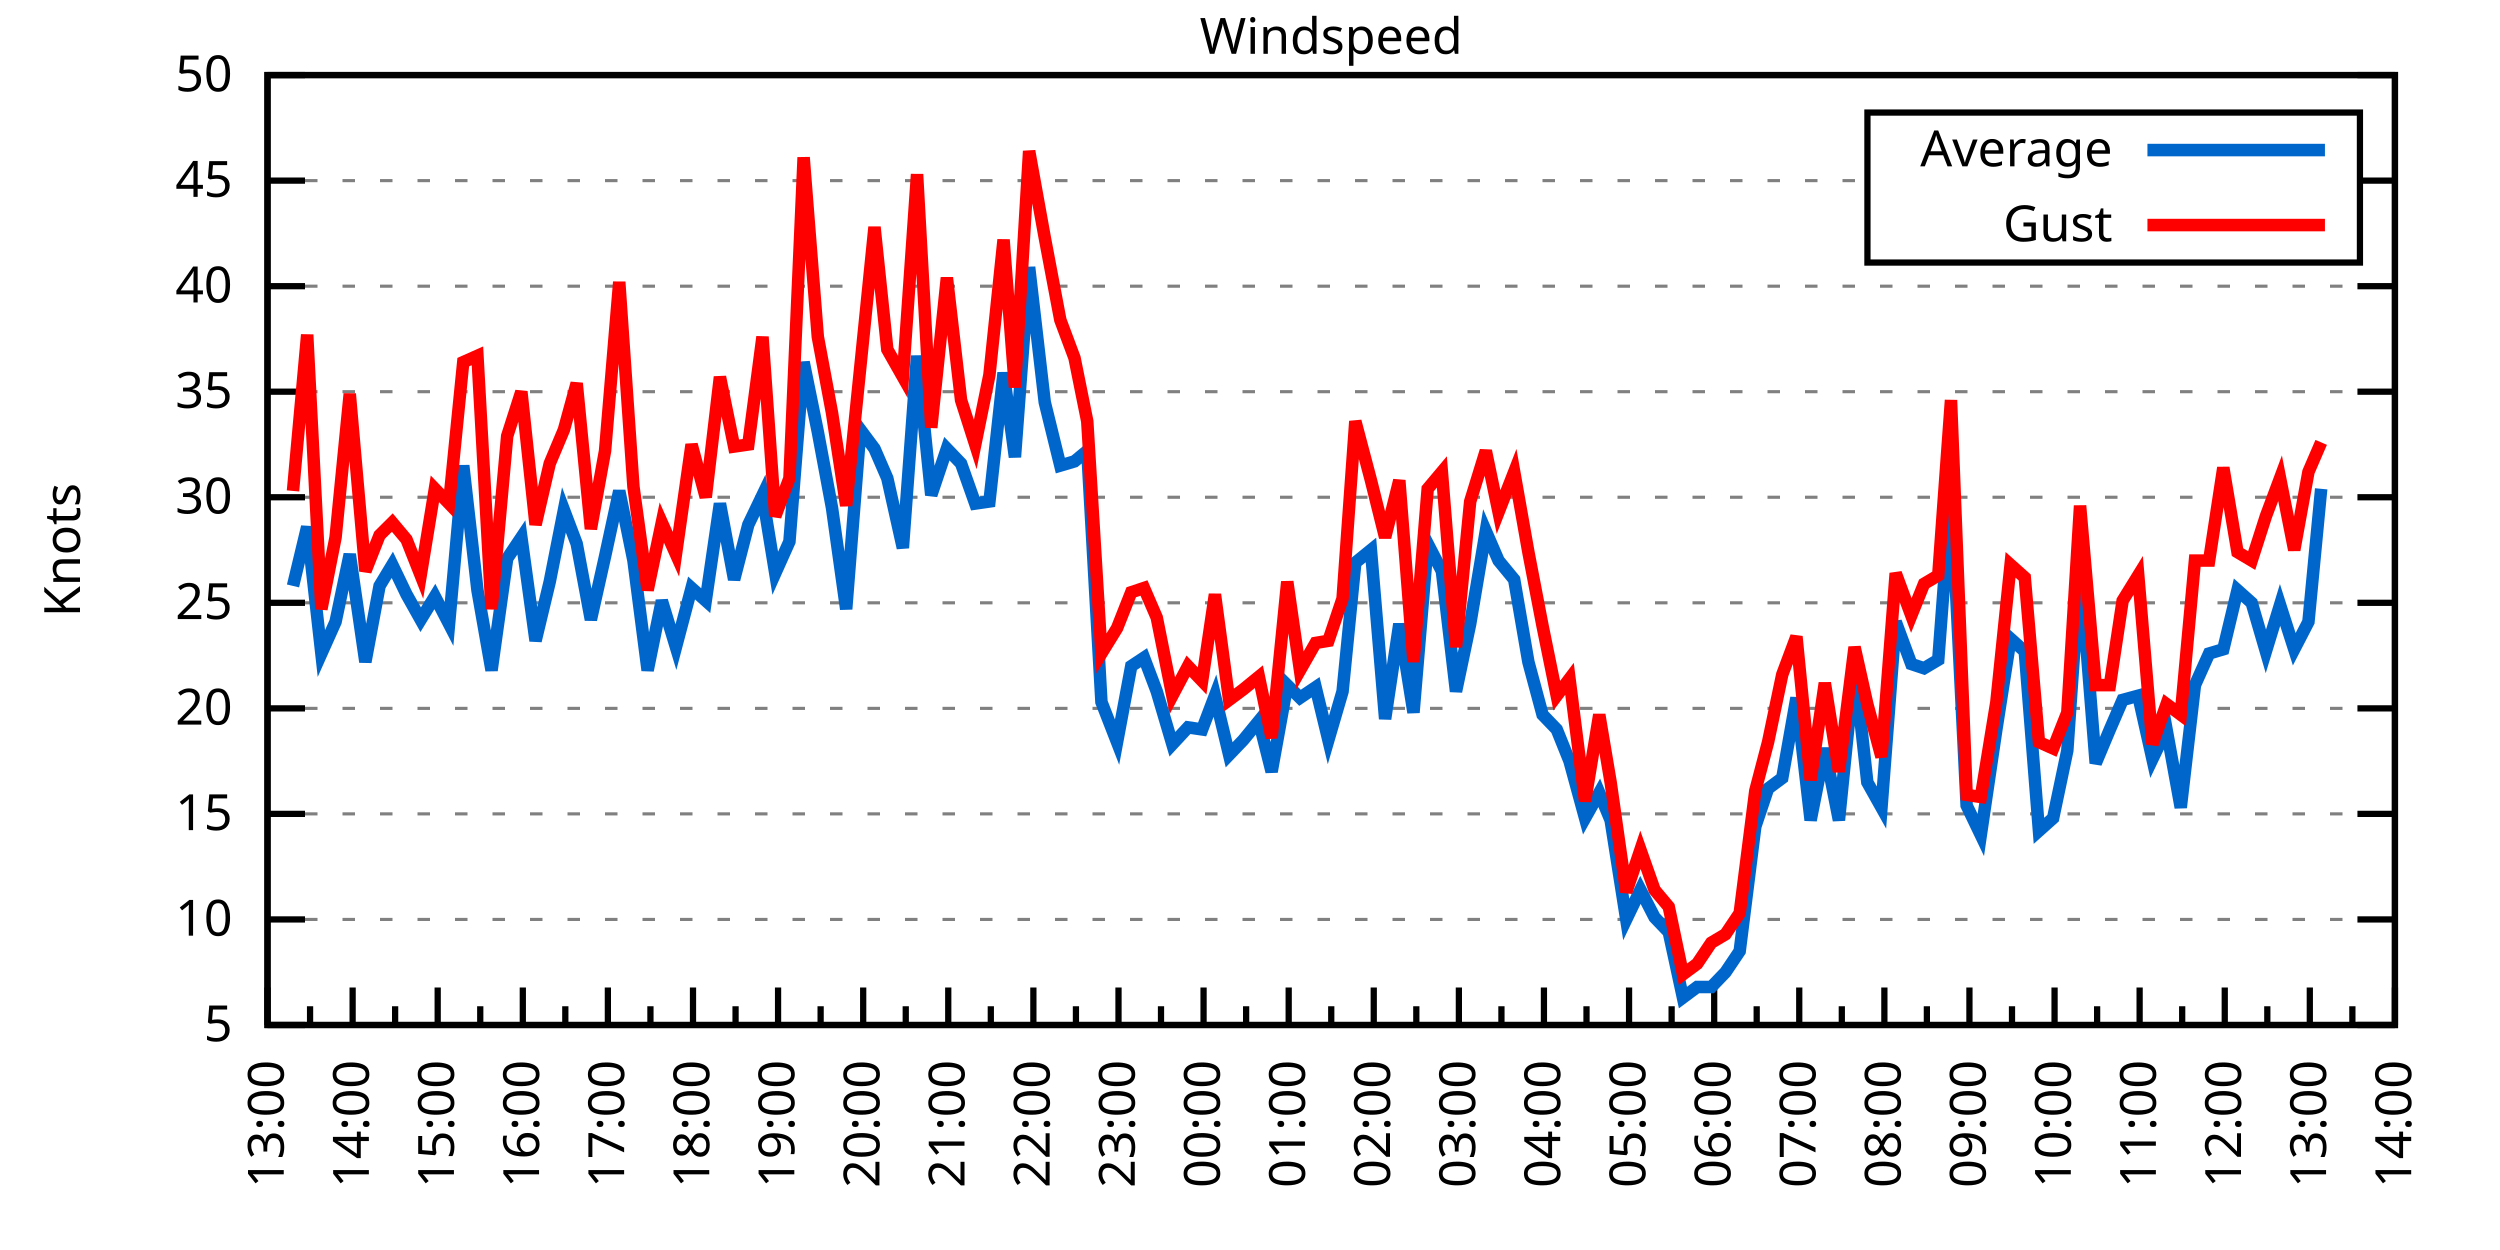
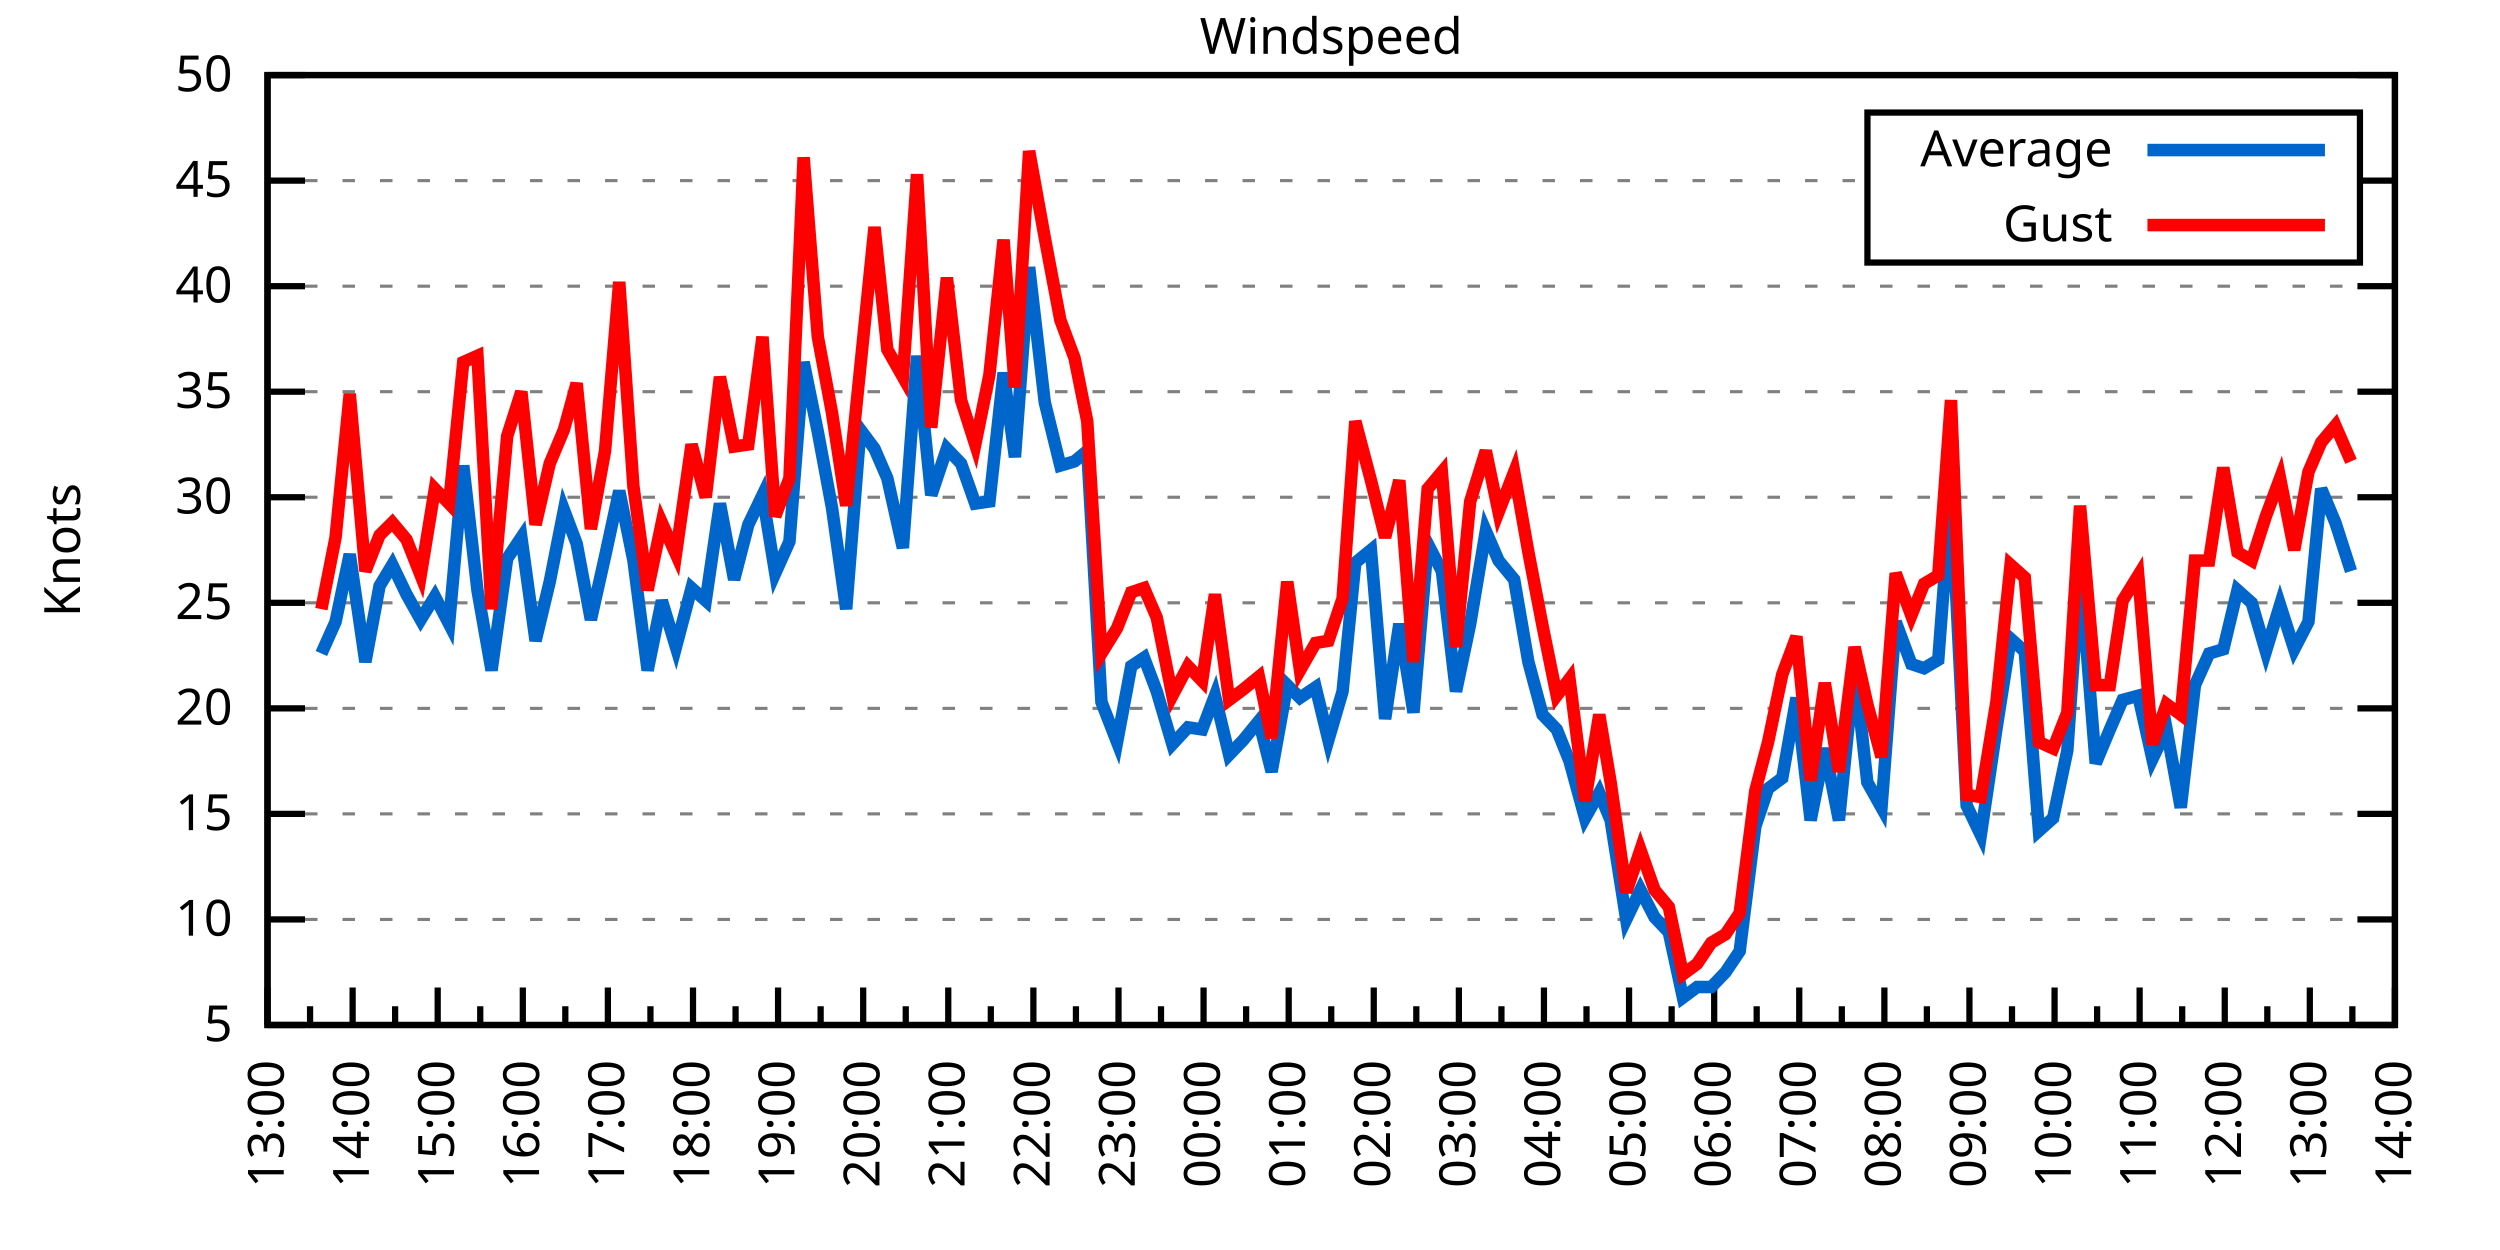
<svg xmlns="http://www.w3.org/2000/svg" xmlns:xlink="http://www.w3.org/1999/xlink" width="400" height="200" viewBox="0 0 400 200">
  <g id="gnuplot_canvas">
    <rect x="0" y="0" width="400" height="200" fill="none" />
    <defs>
      <circle id="gpDot" r="0.5" stroke-width="0.5" stroke="currentColor" />
      <path id="gpPt0" stroke-width="0.333" stroke="currentColor" d="M-1,0 h2 M0,-1 v2" />
      <path id="gpPt1" stroke-width="0.333" stroke="currentColor" d="M-1,-1 L1,1 M1,-1 L-1,1" />
      <path id="gpPt2" stroke-width="0.333" stroke="currentColor" d="M-1,0 L1,0 M0,-1 L0,1 M-1,-1 L1,1 M-1,1 L1,-1" />
      <rect id="gpPt3" stroke-width="0.333" stroke="currentColor" x="-1" y="-1" width="2" height="2" />
      <rect id="gpPt4" stroke-width="0.333" stroke="currentColor" fill="currentColor" x="-1" y="-1" width="2" height="2" />
      <circle id="gpPt5" stroke-width="0.333" stroke="currentColor" cx="0" cy="0" r="1" />
      <use xlink:href="#gpPt5" id="gpPt6" fill="currentColor" stroke="none" />
      <path id="gpPt7" stroke-width="0.333" stroke="currentColor" d="M0,-1.33 L-1.33,0.67 L1.33,0.67 z" />
      <use xlink:href="#gpPt7" id="gpPt8" fill="currentColor" stroke="none" />
      <use xlink:href="#gpPt7" id="gpPt9" stroke="currentColor" transform="rotate(180)" />
      <use xlink:href="#gpPt9" id="gpPt10" fill="currentColor" stroke="none" />
      <use xlink:href="#gpPt3" id="gpPt11" stroke="currentColor" transform="rotate(45)" />
      <use xlink:href="#gpPt11" id="gpPt12" fill="currentColor" stroke="none" />
      <path id="gpPt13" stroke-width="0.333" stroke="currentColor" d="M0,1.330 L1.265,0.411 L0.782,-1.067 L-0.782,-1.076 L-1.265,0.411 z" />
      <use xlink:href="#gpPt13" id="gpPt14" fill="currentColor" stroke="none" />
      <filter id="textbox" filterUnits="objectBoundingBox" x="0" y="0" height="1" width="1">
        <feFlood flood-color="white" flood-opacity="1" result="bgnd" />
        <feComposite in="SourceGraphic" in2="bgnd" operator="atop" />
      </filter>
      <filter id="greybox" filterUnits="objectBoundingBox" x="0" y="0" height="1" width="1">
        <feFlood flood-color="lightgrey" flood-opacity="1" result="grey" />
        <feComposite in="SourceGraphic" in2="grey" operator="atop" />
      </filter>
    </defs>
    <g fill="none" color="white" stroke="currentColor" stroke-width="1.00" stroke-linecap="butt" stroke-linejoin="miter">
</g>
    <g fill="none" color="black" stroke="currentColor" stroke-width="1.00" stroke-linecap="butt" stroke-linejoin="miter">
      <g stroke="none" shape-rendering="crispEdges">
        <polygon fill="rgb(255, 255, 255)" points="42.80,164.00 383.18,164.00 383.18,12.02 42.80,12.02 " />
      </g>
    </g>
    <g fill="none" color="black" stroke="currentColor" stroke-width="1.00" stroke-linecap="butt" stroke-linejoin="miter">
</g>
    <g fill="none" color="black" stroke="black" stroke-width="0.50" stroke-linecap="butt" stroke-linejoin="miter">
</g>
    <g fill="none" color="gray" stroke="currentColor" stroke-width="0.50" stroke-linecap="butt" stroke-linejoin="miter">
      <path stroke="gray" stroke-dasharray="2,4" class="gridline" d="M42.80,164.00 L383.19,164.00  " />
    </g>
    <g fill="none" color="gray" stroke="gray" stroke-width="1.00" stroke-linecap="butt" stroke-linejoin="miter">
</g>
    <g fill="none" color="black" stroke="currentColor" stroke-width="1.00" stroke-linecap="butt" stroke-linejoin="miter">
      <path stroke="black" d="M42.80,164.00 L48.80,164.00 M383.19,164.00 L377.19,164.00  " />
      <g transform="translate(37.20,166.60)" stroke="none" fill="black" font-family="Sans" font-size="8.00" text-anchor="end">
        <text>
          <tspan font-family="Sans"> 5</tspan>
        </text>
      </g>
    </g>
    <g fill="none" color="black" stroke="currentColor" stroke-width="1.00" stroke-linecap="butt" stroke-linejoin="miter">
</g>
    <g fill="none" color="black" stroke="black" stroke-width="0.50" stroke-linecap="butt" stroke-linejoin="miter">
</g>
    <g fill="none" color="gray" stroke="currentColor" stroke-width="0.50" stroke-linecap="butt" stroke-linejoin="miter">
      <path stroke="gray" stroke-dasharray="2,4" class="gridline" d="M42.80,147.11 L383.19,147.11  " />
    </g>
    <g fill="none" color="gray" stroke="gray" stroke-width="1.00" stroke-linecap="butt" stroke-linejoin="miter">
</g>
    <g fill="none" color="black" stroke="currentColor" stroke-width="1.00" stroke-linecap="butt" stroke-linejoin="miter">
      <path stroke="black" d="M42.80,147.11 L48.80,147.11 M383.19,147.11 L377.19,147.11  " />
      <g transform="translate(37.20,149.71)" stroke="none" fill="black" font-family="Sans" font-size="8.00" text-anchor="end">
        <text>
          <tspan font-family="Sans"> 10</tspan>
        </text>
      </g>
    </g>
    <g fill="none" color="black" stroke="currentColor" stroke-width="1.00" stroke-linecap="butt" stroke-linejoin="miter">
</g>
    <g fill="none" color="black" stroke="black" stroke-width="0.50" stroke-linecap="butt" stroke-linejoin="miter">
</g>
    <g fill="none" color="gray" stroke="currentColor" stroke-width="0.50" stroke-linecap="butt" stroke-linejoin="miter">
      <path stroke="gray" stroke-dasharray="2,4" class="gridline" d="M42.80,130.22 L383.19,130.22  " />
    </g>
    <g fill="none" color="gray" stroke="gray" stroke-width="1.00" stroke-linecap="butt" stroke-linejoin="miter">
</g>
    <g fill="none" color="black" stroke="currentColor" stroke-width="1.00" stroke-linecap="butt" stroke-linejoin="miter">
      <path stroke="black" d="M42.80,130.22 L48.80,130.22 M383.19,130.22 L377.19,130.22  " />
      <g transform="translate(37.20,132.82)" stroke="none" fill="black" font-family="Sans" font-size="8.00" text-anchor="end">
        <text>
          <tspan font-family="Sans"> 15</tspan>
        </text>
      </g>
    </g>
    <g fill="none" color="black" stroke="currentColor" stroke-width="1.00" stroke-linecap="butt" stroke-linejoin="miter">
</g>
    <g fill="none" color="black" stroke="black" stroke-width="0.50" stroke-linecap="butt" stroke-linejoin="miter">
</g>
    <g fill="none" color="gray" stroke="currentColor" stroke-width="0.50" stroke-linecap="butt" stroke-linejoin="miter">
      <path stroke="gray" stroke-dasharray="2,4" class="gridline" d="M42.80,113.34 L383.19,113.34  " />
    </g>
    <g fill="none" color="gray" stroke="gray" stroke-width="1.00" stroke-linecap="butt" stroke-linejoin="miter">
</g>
    <g fill="none" color="black" stroke="currentColor" stroke-width="1.00" stroke-linecap="butt" stroke-linejoin="miter">
      <path stroke="black" d="M42.80,113.34 L48.80,113.34 M383.19,113.34 L377.19,113.34  " />
      <g transform="translate(37.20,115.94)" stroke="none" fill="black" font-family="Sans" font-size="8.00" text-anchor="end">
        <text>
          <tspan font-family="Sans"> 20</tspan>
        </text>
      </g>
    </g>
    <g fill="none" color="black" stroke="currentColor" stroke-width="1.00" stroke-linecap="butt" stroke-linejoin="miter">
</g>
    <g fill="none" color="black" stroke="black" stroke-width="0.50" stroke-linecap="butt" stroke-linejoin="miter">
</g>
    <g fill="none" color="gray" stroke="currentColor" stroke-width="0.50" stroke-linecap="butt" stroke-linejoin="miter">
      <path stroke="gray" stroke-dasharray="2,4" class="gridline" d="M42.80,96.45 L383.19,96.45  " />
    </g>
    <g fill="none" color="gray" stroke="gray" stroke-width="1.00" stroke-linecap="butt" stroke-linejoin="miter">
</g>
    <g fill="none" color="black" stroke="currentColor" stroke-width="1.00" stroke-linecap="butt" stroke-linejoin="miter">
      <path stroke="black" d="M42.80,96.45 L48.80,96.45 M383.19,96.45 L377.19,96.45  " />
      <g transform="translate(37.20,99.05)" stroke="none" fill="black" font-family="Sans" font-size="8.00" text-anchor="end">
        <text>
          <tspan font-family="Sans"> 25</tspan>
        </text>
      </g>
    </g>
    <g fill="none" color="black" stroke="currentColor" stroke-width="1.00" stroke-linecap="butt" stroke-linejoin="miter">
</g>
    <g fill="none" color="black" stroke="black" stroke-width="0.50" stroke-linecap="butt" stroke-linejoin="miter">
</g>
    <g fill="none" color="gray" stroke="currentColor" stroke-width="0.50" stroke-linecap="butt" stroke-linejoin="miter">
      <path stroke="gray" stroke-dasharray="2,4" class="gridline" d="M42.80,79.56 L383.19,79.56  " />
    </g>
    <g fill="none" color="gray" stroke="gray" stroke-width="1.00" stroke-linecap="butt" stroke-linejoin="miter">
</g>
    <g fill="none" color="black" stroke="currentColor" stroke-width="1.00" stroke-linecap="butt" stroke-linejoin="miter">
      <path stroke="black" d="M42.80,79.56 L48.80,79.56 M383.19,79.56 L377.19,79.56  " />
      <g transform="translate(37.20,82.16)" stroke="none" fill="black" font-family="Sans" font-size="8.00" text-anchor="end">
        <text>
          <tspan font-family="Sans"> 30</tspan>
        </text>
      </g>
    </g>
    <g fill="none" color="black" stroke="currentColor" stroke-width="1.00" stroke-linecap="butt" stroke-linejoin="miter">
</g>
    <g fill="none" color="black" stroke="black" stroke-width="0.50" stroke-linecap="butt" stroke-linejoin="miter">
</g>
    <g fill="none" color="gray" stroke="currentColor" stroke-width="0.50" stroke-linecap="butt" stroke-linejoin="miter">
      <path stroke="gray" stroke-dasharray="2,4" class="gridline" d="M42.80,62.67 L383.19,62.67  " />
    </g>
    <g fill="none" color="gray" stroke="gray" stroke-width="1.00" stroke-linecap="butt" stroke-linejoin="miter">
</g>
    <g fill="none" color="black" stroke="currentColor" stroke-width="1.00" stroke-linecap="butt" stroke-linejoin="miter">
      <path stroke="black" d="M42.80,62.67 L48.80,62.67 M383.19,62.67 L377.19,62.67  " />
      <g transform="translate(37.20,65.27)" stroke="none" fill="black" font-family="Sans" font-size="8.00" text-anchor="end">
        <text>
          <tspan font-family="Sans"> 35</tspan>
        </text>
      </g>
    </g>
    <g fill="none" color="black" stroke="currentColor" stroke-width="1.00" stroke-linecap="butt" stroke-linejoin="miter">
</g>
    <g fill="none" color="black" stroke="black" stroke-width="0.50" stroke-linecap="butt" stroke-linejoin="miter">
</g>
    <g fill="none" color="gray" stroke="currentColor" stroke-width="0.50" stroke-linecap="butt" stroke-linejoin="miter">
      <path stroke="gray" stroke-dasharray="2,4" class="gridline" d="M42.80,45.79 L383.19,45.79  " />
    </g>
    <g fill="none" color="gray" stroke="gray" stroke-width="1.00" stroke-linecap="butt" stroke-linejoin="miter">
</g>
    <g fill="none" color="black" stroke="currentColor" stroke-width="1.00" stroke-linecap="butt" stroke-linejoin="miter">
      <path stroke="black" d="M42.80,45.79 L48.80,45.79 M383.19,45.79 L377.19,45.79  " />
      <g transform="translate(37.20,48.39)" stroke="none" fill="black" font-family="Sans" font-size="8.00" text-anchor="end">
        <text>
          <tspan font-family="Sans"> 40</tspan>
        </text>
      </g>
    </g>
    <g fill="none" color="black" stroke="currentColor" stroke-width="1.00" stroke-linecap="butt" stroke-linejoin="miter">
</g>
    <g fill="none" color="black" stroke="black" stroke-width="0.50" stroke-linecap="butt" stroke-linejoin="miter">
</g>
    <g fill="none" color="gray" stroke="currentColor" stroke-width="0.50" stroke-linecap="butt" stroke-linejoin="miter">
      <path stroke="gray" stroke-dasharray="2,4" class="gridline" d="M42.80,28.90 L298.79,28.90 M377.59,28.90 L383.19,28.90  " />
    </g>
    <g fill="none" color="gray" stroke="gray" stroke-width="1.00" stroke-linecap="butt" stroke-linejoin="miter">
</g>
    <g fill="none" color="black" stroke="currentColor" stroke-width="1.00" stroke-linecap="butt" stroke-linejoin="miter">
      <path stroke="black" d="M42.80,28.90 L48.80,28.90 M383.19,28.90 L377.19,28.90  " />
      <g transform="translate(37.20,31.50)" stroke="none" fill="black" font-family="Sans" font-size="8.00" text-anchor="end">
        <text>
          <tspan font-family="Sans"> 45</tspan>
        </text>
      </g>
    </g>
    <g fill="none" color="black" stroke="currentColor" stroke-width="1.00" stroke-linecap="butt" stroke-linejoin="miter">
</g>
    <g fill="none" color="black" stroke="black" stroke-width="0.50" stroke-linecap="butt" stroke-linejoin="miter">
</g>
    <g fill="none" color="gray" stroke="currentColor" stroke-width="0.50" stroke-linecap="butt" stroke-linejoin="miter">
      <path stroke="gray" stroke-dasharray="2,4" class="gridline" d="M42.80,12.01 L383.19,12.01  " />
    </g>
    <g fill="none" color="gray" stroke="gray" stroke-width="1.00" stroke-linecap="butt" stroke-linejoin="miter">
</g>
    <g fill="none" color="black" stroke="currentColor" stroke-width="1.00" stroke-linecap="butt" stroke-linejoin="miter">
      <path stroke="black" d="M42.80,12.01 L48.80,12.01 M383.19,12.01 L377.19,12.01  " />
      <g transform="translate(37.20,14.61)" stroke="none" fill="black" font-family="Sans" font-size="8.00" text-anchor="end">
        <text>
          <tspan font-family="Sans"> 50</tspan>
        </text>
      </g>
    </g>
    <g fill="none" color="black" stroke="currentColor" stroke-width="1.00" stroke-linecap="butt" stroke-linejoin="miter">
      <path stroke="black" d="M42.80,164.00 L42.80,158.00  " />
      <g transform="translate(45.40,169.60) rotate(270)" stroke="none" fill="black" font-family="Sans" font-size="8.00" text-anchor="end">
        <text>
          <tspan font-family="Sans">13:00</tspan>
        </text>
      </g>
    </g>
    <g fill="none" color="black" stroke="currentColor" stroke-width="1.00" stroke-linecap="butt" stroke-linejoin="miter">
      <path stroke="black" d="M49.61,164.00 L49.61,161.00 M56.42,164.00 L56.42,158.00  " />
      <g transform="translate(59.02,169.60) rotate(270)" stroke="none" fill="black" font-family="Sans" font-size="8.00" text-anchor="end">
        <text>
          <tspan font-family="Sans">14:00</tspan>
        </text>
      </g>
    </g>
    <g fill="none" color="black" stroke="currentColor" stroke-width="1.00" stroke-linecap="butt" stroke-linejoin="miter">
      <path stroke="black" d="M63.22,164.00 L63.22,161.00 M70.03,164.00 L70.03,158.00  " />
      <g transform="translate(72.63,169.60) rotate(270)" stroke="none" fill="black" font-family="Sans" font-size="8.00" text-anchor="end">
        <text>
          <tspan font-family="Sans">15:00</tspan>
        </text>
      </g>
    </g>
    <g fill="none" color="black" stroke="currentColor" stroke-width="1.00" stroke-linecap="butt" stroke-linejoin="miter">
      <path stroke="black" d="M76.84,164.00 L76.84,161.00 M83.65,164.00 L83.65,158.00  " />
      <g transform="translate(86.25,169.60) rotate(270)" stroke="none" fill="black" font-family="Sans" font-size="8.00" text-anchor="end">
        <text>
          <tspan font-family="Sans">16:00</tspan>
        </text>
      </g>
    </g>
    <g fill="none" color="black" stroke="currentColor" stroke-width="1.00" stroke-linecap="butt" stroke-linejoin="miter">
      <path stroke="black" d="M90.45,164.00 L90.45,161.00 M97.26,164.00 L97.26,158.00  " />
      <g transform="translate(99.86,169.60) rotate(270)" stroke="none" fill="black" font-family="Sans" font-size="8.00" text-anchor="end">
        <text>
          <tspan font-family="Sans">17:00</tspan>
        </text>
      </g>
    </g>
    <g fill="none" color="black" stroke="currentColor" stroke-width="1.00" stroke-linecap="butt" stroke-linejoin="miter">
      <path stroke="black" d="M104.07,164.00 L104.07,161.00 M110.88,164.00 L110.88,158.00  " />
      <g transform="translate(113.48,169.60) rotate(270)" stroke="none" fill="black" font-family="Sans" font-size="8.00" text-anchor="end">
        <text>
          <tspan font-family="Sans">18:00</tspan>
        </text>
      </g>
    </g>
    <g fill="none" color="black" stroke="currentColor" stroke-width="1.00" stroke-linecap="butt" stroke-linejoin="miter">
      <path stroke="black" d="M117.69,164.00 L117.69,161.00 M124.49,164.00 L124.49,158.00  " />
      <g transform="translate(127.09,169.60) rotate(270)" stroke="none" fill="black" font-family="Sans" font-size="8.00" text-anchor="end">
        <text>
          <tspan font-family="Sans">19:00</tspan>
        </text>
      </g>
    </g>
    <g fill="none" color="black" stroke="currentColor" stroke-width="1.00" stroke-linecap="butt" stroke-linejoin="miter">
      <path stroke="black" d="M131.30,164.00 L131.30,161.00 M138.11,164.00 L138.11,158.00  " />
      <g transform="translate(140.71,169.60) rotate(270)" stroke="none" fill="black" font-family="Sans" font-size="8.00" text-anchor="end">
        <text>
          <tspan font-family="Sans">20:00</tspan>
        </text>
      </g>
    </g>
    <g fill="none" color="black" stroke="currentColor" stroke-width="1.00" stroke-linecap="butt" stroke-linejoin="miter">
      <path stroke="black" d="M144.92,164.00 L144.92,161.00 M151.72,164.00 L151.72,158.00  " />
      <g transform="translate(154.32,169.60) rotate(270)" stroke="none" fill="black" font-family="Sans" font-size="8.00" text-anchor="end">
        <text>
          <tspan font-family="Sans">21:00</tspan>
        </text>
      </g>
    </g>
    <g fill="none" color="black" stroke="currentColor" stroke-width="1.00" stroke-linecap="butt" stroke-linejoin="miter">
      <path stroke="black" d="M158.53,164.00 L158.53,161.00 M165.34,164.00 L165.34,158.00  " />
      <g transform="translate(167.94,169.60) rotate(270)" stroke="none" fill="black" font-family="Sans" font-size="8.00" text-anchor="end">
        <text>
          <tspan font-family="Sans">22:00</tspan>
        </text>
      </g>
    </g>
    <g fill="none" color="black" stroke="currentColor" stroke-width="1.00" stroke-linecap="butt" stroke-linejoin="miter">
      <path stroke="black" d="M172.15,164.00 L172.15,161.00 M178.96,164.00 L178.96,158.00  " />
      <g transform="translate(181.56,169.60) rotate(270)" stroke="none" fill="black" font-family="Sans" font-size="8.00" text-anchor="end">
        <text>
          <tspan font-family="Sans">23:00</tspan>
        </text>
      </g>
    </g>
    <g fill="none" color="black" stroke="currentColor" stroke-width="1.00" stroke-linecap="butt" stroke-linejoin="miter">
      <path stroke="black" d="M185.76,164.00 L185.76,161.00 M192.57,164.00 L192.57,158.00  " />
      <g transform="translate(195.17,169.60) rotate(270)" stroke="none" fill="black" font-family="Sans" font-size="8.00" text-anchor="end">
        <text>
          <tspan font-family="Sans">00:00</tspan>
        </text>
      </g>
    </g>
    <g fill="none" color="black" stroke="currentColor" stroke-width="1.00" stroke-linecap="butt" stroke-linejoin="miter">
      <path stroke="black" d="M199.38,164.00 L199.38,161.00 M206.19,164.00 L206.19,158.00  " />
      <g transform="translate(208.79,169.60) rotate(270)" stroke="none" fill="black" font-family="Sans" font-size="8.00" text-anchor="end">
        <text>
          <tspan font-family="Sans">01:00</tspan>
        </text>
      </g>
    </g>
    <g fill="none" color="black" stroke="currentColor" stroke-width="1.00" stroke-linecap="butt" stroke-linejoin="miter">
      <path stroke="black" d="M213.00,164.00 L213.00,161.00 M219.80,164.00 L219.80,158.00  " />
      <g transform="translate(222.40,169.60) rotate(270)" stroke="none" fill="black" font-family="Sans" font-size="8.00" text-anchor="end">
        <text>
          <tspan font-family="Sans">02:00</tspan>
        </text>
      </g>
    </g>
    <g fill="none" color="black" stroke="currentColor" stroke-width="1.00" stroke-linecap="butt" stroke-linejoin="miter">
      <path stroke="black" d="M226.61,164.00 L226.61,161.00 M233.42,164.00 L233.42,158.00  " />
      <g transform="translate(236.02,169.60) rotate(270)" stroke="none" fill="black" font-family="Sans" font-size="8.00" text-anchor="end">
        <text>
          <tspan font-family="Sans">03:00</tspan>
        </text>
      </g>
    </g>
    <g fill="none" color="black" stroke="currentColor" stroke-width="1.00" stroke-linecap="butt" stroke-linejoin="miter">
      <path stroke="black" d="M240.23,164.00 L240.23,161.00 M247.03,164.00 L247.03,158.00  " />
      <g transform="translate(249.63,169.60) rotate(270)" stroke="none" fill="black" font-family="Sans" font-size="8.00" text-anchor="end">
        <text>
          <tspan font-family="Sans">04:00</tspan>
        </text>
      </g>
    </g>
    <g fill="none" color="black" stroke="currentColor" stroke-width="1.00" stroke-linecap="butt" stroke-linejoin="miter">
      <path stroke="black" d="M253.84,164.00 L253.84,161.00 M260.65,164.00 L260.65,158.00  " />
      <g transform="translate(263.25,169.60) rotate(270)" stroke="none" fill="black" font-family="Sans" font-size="8.00" text-anchor="end">
        <text>
          <tspan font-family="Sans">05:00</tspan>
        </text>
      </g>
    </g>
    <g fill="none" color="black" stroke="currentColor" stroke-width="1.00" stroke-linecap="butt" stroke-linejoin="miter">
      <path stroke="black" d="M267.46,164.00 L267.46,161.00 M274.27,164.00 L274.27,158.00  " />
      <g transform="translate(276.87,169.60) rotate(270)" stroke="none" fill="black" font-family="Sans" font-size="8.00" text-anchor="end">
        <text>
          <tspan font-family="Sans">06:00</tspan>
        </text>
      </g>
    </g>
    <g fill="none" color="black" stroke="currentColor" stroke-width="1.00" stroke-linecap="butt" stroke-linejoin="miter">
      <path stroke="black" d="M281.07,164.00 L281.07,161.00 M287.88,164.00 L287.88,158.00  " />
      <g transform="translate(290.48,169.60) rotate(270)" stroke="none" fill="black" font-family="Sans" font-size="8.00" text-anchor="end">
        <text>
          <tspan font-family="Sans">07:00</tspan>
        </text>
      </g>
    </g>
    <g fill="none" color="black" stroke="currentColor" stroke-width="1.00" stroke-linecap="butt" stroke-linejoin="miter">
      <path stroke="black" d="M294.69,164.00 L294.69,161.00 M301.50,164.00 L301.50,158.00  " />
      <g transform="translate(304.10,169.60) rotate(270)" stroke="none" fill="black" font-family="Sans" font-size="8.00" text-anchor="end">
        <text>
          <tspan font-family="Sans">08:00</tspan>
        </text>
      </g>
    </g>
    <g fill="none" color="black" stroke="currentColor" stroke-width="1.00" stroke-linecap="butt" stroke-linejoin="miter">
      <path stroke="black" d="M308.30,164.00 L308.30,161.00 M315.11,164.00 L315.11,158.00  " />
      <g transform="translate(317.71,169.60) rotate(270)" stroke="none" fill="black" font-family="Sans" font-size="8.00" text-anchor="end">
        <text>
          <tspan font-family="Sans">09:00</tspan>
        </text>
      </g>
    </g>
    <g fill="none" color="black" stroke="currentColor" stroke-width="1.00" stroke-linecap="butt" stroke-linejoin="miter">
      <path stroke="black" d="M321.92,164.00 L321.92,161.00 M328.73,164.00 L328.73,158.00  " />
      <g transform="translate(331.33,169.60) rotate(270)" stroke="none" fill="black" font-family="Sans" font-size="8.00" text-anchor="end">
        <text>
          <tspan font-family="Sans">10:00</tspan>
        </text>
      </g>
    </g>
    <g fill="none" color="black" stroke="currentColor" stroke-width="1.00" stroke-linecap="butt" stroke-linejoin="miter">
      <path stroke="black" d="M335.54,164.00 L335.54,161.00 M342.34,164.00 L342.34,158.00  " />
      <g transform="translate(344.94,169.60) rotate(270)" stroke="none" fill="black" font-family="Sans" font-size="8.00" text-anchor="end">
        <text>
          <tspan font-family="Sans">11:00</tspan>
        </text>
      </g>
    </g>
    <g fill="none" color="black" stroke="currentColor" stroke-width="1.00" stroke-linecap="butt" stroke-linejoin="miter">
      <path stroke="black" d="M349.15,164.00 L349.15,161.00 M355.96,164.00 L355.96,158.00  " />
      <g transform="translate(358.56,169.60) rotate(270)" stroke="none" fill="black" font-family="Sans" font-size="8.00" text-anchor="end">
        <text>
          <tspan font-family="Sans">12:00</tspan>
        </text>
      </g>
    </g>
    <g fill="none" color="black" stroke="currentColor" stroke-width="1.00" stroke-linecap="butt" stroke-linejoin="miter">
      <path stroke="black" d="M362.77,164.00 L362.77,161.00 M369.57,164.00 L369.57,158.00  " />
      <g transform="translate(372.17,169.60) rotate(270)" stroke="none" fill="black" font-family="Sans" font-size="8.00" text-anchor="end">
        <text>
          <tspan font-family="Sans">13:00</tspan>
        </text>
      </g>
    </g>
    <g fill="none" color="black" stroke="currentColor" stroke-width="1.00" stroke-linecap="butt" stroke-linejoin="miter">
      <path stroke="black" d="M376.38,164.00 L376.38,161.00 M383.19,164.00 L383.19,158.00  " />
      <g transform="translate(385.79,169.60) rotate(270)" stroke="none" fill="black" font-family="Sans" font-size="8.00" text-anchor="end">
        <text>
          <tspan font-family="Sans">14:00</tspan>
        </text>
      </g>
    </g>
    <g fill="none" color="black" stroke="currentColor" stroke-width="1.00" stroke-linecap="butt" stroke-linejoin="miter">
</g>
    <g fill="none" color="black" stroke="currentColor" stroke-width="1.00" stroke-linecap="butt" stroke-linejoin="miter">
      <path stroke="black" d="M42.80,12.01 L42.80,164.00 L383.19,164.00 L383.19,12.01 L42.80,12.01 Z  " />
    </g>
    <g fill="none" color="black" stroke="currentColor" stroke-width="1.00" stroke-linecap="butt" stroke-linejoin="miter">
      <g transform="translate(12.80,88.01) rotate(270)" stroke="none" fill="black" font-family="Sans" font-size="8.00" text-anchor="middle">
        <text>
          <tspan font-family="Sans">Knots</tspan>
        </text>
      </g>
    </g>
    <g fill="none" color="black" stroke="currentColor" stroke-width="1.00" stroke-linecap="butt" stroke-linejoin="miter">
</g>
    <g fill="none" color="black" stroke="currentColor" stroke-width="1.00" stroke-linecap="butt" stroke-linejoin="miter">
      <path stroke="black" d="M298.79,42.01 L298.79,18.01 L377.59,18.01 L377.59,42.01 L298.79,42.01 Z  " />
    </g>
    <g id="Windspeed_plot_1">
      <g fill="none" color="white" stroke="black" stroke-width="2.00" stroke-linecap="butt" stroke-linejoin="miter">
</g>
      <g fill="none" color="black" stroke="currentColor" stroke-width="2.00" stroke-linecap="butt" stroke-linejoin="miter">
        <g transform="translate(337.99,26.61)" stroke="none" fill="black" font-family="Sans" font-size="8.00" text-anchor="end">
          <text>
            <tspan font-family="Sans">Average</tspan>
          </text>
        </g>
      </g>
      <g fill="none" color="black" stroke="currentColor" stroke-width="2.00" stroke-linecap="butt" stroke-linejoin="miter">
-         <path stroke="rgb(  0, 102, 204)" d="M343.59,24.01 L371.99,24.01 M46.88,93.75 L49.15,84.29 L51.42,104.56 L53.69,99.49 L55.96,88.68 L58.46,105.91   L60.73,93.75 L62.77,90.37 L65.04,95.10 L67.31,99.15 L69.58,95.44 L71.85,99.83 L74.12,74.49 L76.39,94.42   L78.65,107.26 L81.15,89.36 L83.42,85.98 L85.69,102.53 L87.96,93.07 L90.23,81.59 L92.27,86.99 L94.54,99.15   L96.81,89.02 L99.08,78.55 L101.35,89.69 L103.62,107.26 L105.89,96.11 L108.15,103.54 L110.65,94.08 L112.92,96.11   L115.19,80.57 L117.46,92.73 L119.73,83.95 L122.00,79.22 L124.04,91.72 L126.31,86.65 L128.58,57.94 L130.85,69.09   L133.12,81.25 L135.39,97.46 L137.66,68.75 L139.92,71.79 L141.97,76.52 L144.46,87.67 L146.73,56.93 L149.00,79.22   L151.50,71.79 L153.77,74.16 L156.04,80.57 L158.31,80.24 L160.57,59.63 L162.39,73.14 L164.66,42.75 L167.16,64.36   L169.65,74.49 L171.92,73.82 L173.96,72.13 L176.23,112.32 L178.73,118.74 L181.00,106.58 L183.04,105.23 L185.08,110.63   L187.58,119.08 L190.08,116.38 L192.34,116.71 L194.39,111.31 L196.66,120.77 L198.93,118.40 L201.42,115.36 L203.46,123.47   L205.96,109.62 L208.00,111.65 L210.50,109.96 L212.54,118.40 L214.81,110.63 L216.85,90.03 L219.35,88.00 L221.62,115.03   L223.89,99.83 L226.16,114.01 L228.43,86.99 L230.70,91.38 L232.96,110.63 L235.23,99.83 L237.73,84.97 L239.77,89.69   L242.27,92.73 L244.54,105.91 L246.81,114.35 L249.08,116.71 L251.12,121.78 L253.61,130.90 L255.88,126.85 L257.70,131.24   L260.20,147.11 L262.47,142.38 L264.73,146.77 L267.00,149.14 L269.27,159.61 L271.54,157.92 L273.81,157.92 L276.08,155.56   L278.35,152.18 L280.85,132.25 L282.89,126.17 L285.16,124.48 L287.43,111.65 L289.70,131.24 L291.97,119.75 L294.23,131.24   L296.73,106.58 L298.77,125.16 L301.04,129.21 L303.31,99.49 L305.81,106.24 L307.85,106.92 L310.12,105.57 L312.16,78.55   L314.66,128.87 L316.93,133.60 L319.42,116.71 L321.69,102.19 L323.96,104.22 L326.23,132.93 L328.50,130.90 L330.77,120.09   L332.81,90.71 L335.31,122.12 L337.58,116.71 L339.62,111.99 L342.12,111.31 L344.39,121.44 L346.65,116.71 L348.92,129.21   L351.19,109.62 L353.46,104.56 L355.73,103.88 L358.00,94.42 L360.27,96.45 L362.54,104.22 L364.81,96.79 L367.08,103.88   L369.35,99.49 L371.39,78.21  " />
+         <path stroke="rgb(  0, 102, 204)" d="M343.59,24.01 L371.99,24.01 M51.42,104.56 L53.69,99.49 L55.96,88.68 L58.46,105.91 L60.73,93.75 L62.77,90.37   L65.04,95.10 L67.31,99.15 L69.58,95.44 L71.85,99.83 L74.12,74.49 L76.39,94.42 L78.65,107.26 L81.15,89.36   L83.42,85.98 L85.69,102.53 L87.96,93.07 L90.23,81.59 L92.27,86.99 L94.54,99.15 L96.81,89.02 L99.08,78.55   L101.35,89.69 L103.62,107.26 L105.89,96.11 L108.15,103.54 L110.65,94.08 L112.92,96.11 L115.19,80.57 L117.46,92.73   L119.73,83.95 L122.00,79.22 L124.04,91.72 L126.31,86.65 L128.58,57.94 L130.85,69.09 L133.12,81.25 L135.39,97.46   L137.66,68.75 L139.92,71.79 L141.97,76.52 L144.46,87.67 L146.73,56.93 L149.00,79.22 L151.50,71.79 L153.77,74.16   L156.04,80.57 L158.31,80.24 L160.57,59.63 L162.39,73.14 L164.66,42.75 L167.16,64.36 L169.65,74.49 L171.92,73.82   L173.96,72.13 L176.23,112.32 L178.73,118.74 L181.00,106.58 L183.04,105.23 L185.08,110.63 L187.58,119.08 L190.08,116.38   L192.34,116.71 L194.39,111.31 L196.66,120.77 L198.93,118.40 L201.42,115.36 L203.46,123.47 L205.96,109.62 L208.00,111.65   L210.50,109.96 L212.54,118.40 L214.81,110.63 L216.85,90.03 L219.35,88.00 L221.62,115.03 L223.89,99.83 L226.16,114.01   L228.43,86.99 L230.70,91.38 L232.96,110.63 L235.23,99.83 L237.73,84.97 L239.77,89.69 L242.27,92.73 L244.54,105.91   L246.81,114.35 L249.08,116.71 L251.12,121.78 L253.61,130.90 L255.88,126.85 L257.70,131.24 L260.20,147.11 L262.47,142.38   L264.73,146.77 L267.00,149.14 L269.27,159.61 L271.54,157.92 L273.81,157.92 L276.08,155.56 L278.35,152.18 L280.85,132.25   L282.89,126.17 L285.16,124.48 L287.43,111.65 L289.70,131.24 L291.97,119.75 L294.23,131.24 L296.73,106.58 L298.77,125.16   L301.04,129.21 L303.31,99.49 L305.81,106.24 L307.85,106.92 L310.12,105.57 L312.16,78.55 L314.66,128.87 L316.93,133.60   L319.42,116.71 L321.69,102.19 L323.96,104.22 L326.23,132.93 L328.50,130.90 L330.77,120.09 L332.81,90.71 L335.31,122.12   L337.58,116.71 L339.62,111.99 L342.12,111.31 L344.39,121.44 L346.65,116.71 L348.92,129.21 L351.19,109.62 L353.46,104.56   L355.73,103.88 L358.00,94.42 L360.27,96.45 L362.54,104.22 L364.81,96.79 L367.08,103.88 L369.35,99.49 L371.39,78.21   L373.66,83.61 L376.16,91.38  " />
      </g>
    </g>
    <g id="Windspeed_plot_2">
      <g fill="none" color="black" stroke="currentColor" stroke-width="2.00" stroke-linecap="butt" stroke-linejoin="miter">
        <g transform="translate(337.99,38.61)" stroke="none" fill="black" font-family="Sans" font-size="8.00" text-anchor="end">
          <text>
            <tspan font-family="Sans">Gust</tspan>
          </text>
        </g>
      </g>
      <g fill="none" color="black" stroke="currentColor" stroke-width="2.00" stroke-linecap="butt" stroke-linejoin="miter">
-         <path stroke="rgb(255,   0,   0)" d="M343.59,36.01 L371.99,36.01 M46.88,78.55 L49.15,53.55 L51.42,97.46 L53.69,85.98 L55.96,63.01 L58.46,91.38   L60.73,85.64 L62.77,83.61 L65.04,86.32 L67.31,92.06 L69.58,78.21 L71.85,80.57 L74.12,57.94 L76.39,56.93   L78.65,97.46 L81.15,69.77 L83.42,62.67 L85.69,83.95 L87.96,74.16 L90.23,68.75 L92.27,61.32 L94.54,84.63   L96.81,72.13 L99.08,45.11 L101.35,77.87 L103.62,94.42 L105.89,83.61 L108.15,88.68 L110.65,71.12 L112.92,79.56   L115.19,60.31 L117.46,71.45 L119.73,71.12 L122.00,53.89 L124.04,82.60 L126.31,76.52 L128.58,25.18 L130.85,53.89   L133.12,66.05 L135.39,80.91 L137.66,58.62 L139.92,36.33 L141.97,55.92 L144.46,60.31 L146.73,27.88 L149.00,68.42   L151.50,44.43 L153.77,64.02 L156.04,71.12 L158.31,59.97 L160.57,38.35 L162.39,62.00 L164.66,24.17 L167.16,38.02   L169.65,51.19 L171.92,57.27 L173.96,67.40 L176.23,104.56 L178.73,100.50 L181.00,94.76 L183.04,94.08 L185.08,98.81   L187.58,111.31 L190.08,106.58 L192.34,108.95 L194.39,95.10 L196.66,111.99 L198.93,110.30 L201.42,108.27 L203.46,118.07   L205.96,93.07 L208.00,107.26 L210.50,102.87 L212.54,102.53 L214.81,95.77 L216.85,67.40 L219.35,76.86 L221.62,85.98   L223.89,76.86 L226.16,105.91 L228.43,78.21 L230.70,75.51 L232.96,103.54 L235.23,80.24 L237.73,72.13 L239.77,81.93   L242.27,75.51 L244.54,88.34 L246.81,100.16 L249.08,111.31 L251.12,108.61 L253.61,128.20 L255.88,114.35 L257.70,125.16   L260.20,142.72 L262.47,135.97 L264.73,142.38 L267.00,145.09 L269.27,155.89 L271.54,154.21 L273.81,150.83 L276.08,149.48   L278.35,146.10 L280.85,126.51 L282.89,118.74 L285.16,107.93 L287.43,101.85 L289.70,124.82 L291.97,109.28 L294.23,123.47   L296.73,103.54 L298.77,112.66 L301.04,121.11 L303.31,91.72 L305.81,98.48 L307.85,93.41 L310.12,92.06 L312.16,64.02   L314.66,127.18 L316.93,127.52 L319.42,112.32 L321.69,90.37 L323.96,92.40 L326.23,118.74 L328.50,119.75 L330.77,114.01   L332.81,80.91 L335.31,109.62 L337.58,109.62 L339.62,96.11 L342.12,92.06 L344.39,119.08 L346.65,112.66 L348.92,114.35   L351.19,89.69 L353.46,89.69 L355.73,74.83 L358.00,88.34 L360.27,89.69 L362.54,82.60 L364.81,76.52 L367.08,88.00   L369.35,75.51 L371.39,70.78  " />
+         <path stroke="rgb(255,   0,   0)" d="M343.59,36.01 L371.99,36.01 M51.42,97.46 L53.69,85.98 L55.96,63.01 L58.46,91.38 L60.73,85.64 L62.77,83.61   L65.04,86.32 L67.31,92.06 L69.58,78.21 L71.85,80.57 L74.12,57.94 L76.39,56.93 L78.65,97.46 L81.15,69.77   L83.42,62.67 L85.69,83.95 L87.96,74.16 L90.23,68.75 L92.27,61.32 L94.54,84.63 L96.81,72.13 L99.08,45.11   L101.35,77.87 L103.62,94.42 L105.89,83.61 L108.15,88.68 L110.65,71.12 L112.92,79.56 L115.19,60.31 L117.46,71.45   L119.73,71.12 L122.00,53.89 L124.04,82.60 L126.31,76.52 L128.58,25.18 L130.85,53.89 L133.12,66.05 L135.39,80.91   L137.66,58.62 L139.92,36.33 L141.97,55.92 L144.46,60.31 L146.73,27.88 L149.00,68.42 L151.50,44.43 L153.77,64.02   L156.04,71.12 L158.31,59.97 L160.57,38.35 L162.39,62.00 L164.66,24.17 L167.16,38.02 L169.65,51.19 L171.92,57.27   L173.96,67.40 L176.23,104.56 L178.73,100.50 L181.00,94.76 L183.04,94.08 L185.08,98.81 L187.58,111.31 L190.08,106.58   L192.34,108.95 L194.39,95.10 L196.66,111.99 L198.93,110.30 L201.42,108.27 L203.46,118.07 L205.96,93.07 L208.00,107.26   L210.50,102.87 L212.54,102.53 L214.81,95.77 L216.85,67.40 L219.35,76.86 L221.62,85.98 L223.89,76.86 L226.16,105.91   L228.43,78.21 L230.70,75.51 L232.96,103.54 L235.23,80.24 L237.73,72.13 L239.77,81.93 L242.27,75.51 L244.54,88.34   L246.81,100.16 L249.08,111.31 L251.12,108.61 L253.61,128.20 L255.88,114.35 L257.70,125.16 L260.20,142.72 L262.47,135.97   L264.73,142.38 L267.00,145.09 L269.27,155.89 L271.54,154.21 L273.81,150.83 L276.08,149.48 L278.35,146.10 L280.85,126.51   L282.89,118.74 L285.16,107.93 L287.43,101.85 L289.70,124.82 L291.97,109.28 L294.23,123.47 L296.73,103.54 L298.77,112.66   L301.04,121.11 L303.31,91.72 L305.81,98.48 L307.85,93.41 L310.12,92.06 L312.16,64.02 L314.66,127.18 L316.93,127.52   L319.42,112.32 L321.69,90.37 L323.96,92.40 L326.23,118.74 L328.50,119.75 L330.77,114.01 L332.81,80.91 L335.31,109.62   L337.58,109.62 L339.62,96.11 L342.12,92.06 L344.39,119.08 L346.65,112.66 L348.92,114.35 L351.19,89.69 L353.46,89.69   L355.73,74.83 L358.00,88.34 L360.27,89.69 L362.54,82.60 L364.81,76.52 L367.08,88.00 L369.35,75.51 L371.39,70.78   L373.66,68.08 L376.16,73.82  " />
      </g>
    </g>
    <g fill="none" color="black" stroke="currentColor" stroke-width="2.00" stroke-linecap="butt" stroke-linejoin="miter">
</g>
    <g fill="none" color="black" stroke="black" stroke-width="1.00" stroke-linecap="butt" stroke-linejoin="miter">
</g>
    <g fill="none" color="black" stroke="currentColor" stroke-width="1.00" stroke-linecap="butt" stroke-linejoin="miter">
      <path stroke="black" d="M42.80,12.01 L42.80,164.00 L383.19,164.00 L383.19,12.01 L42.80,12.01 Z  " />
    </g>
    <g fill="none" color="black" stroke="currentColor" stroke-width="1.00" stroke-linecap="butt" stroke-linejoin="miter">
      <g transform="translate(212.99,8.61)" stroke="none" fill="black" font-family="Sans" font-size="8.00" text-anchor="middle">
        <text>
          <tspan font-family="Sans">Windspeed</tspan>
        </text>
      </g>
    </g>
    <g fill="none" color="black" stroke="currentColor" stroke-width="1.00" stroke-linecap="butt" stroke-linejoin="miter">
</g>
  </g>
</svg>
